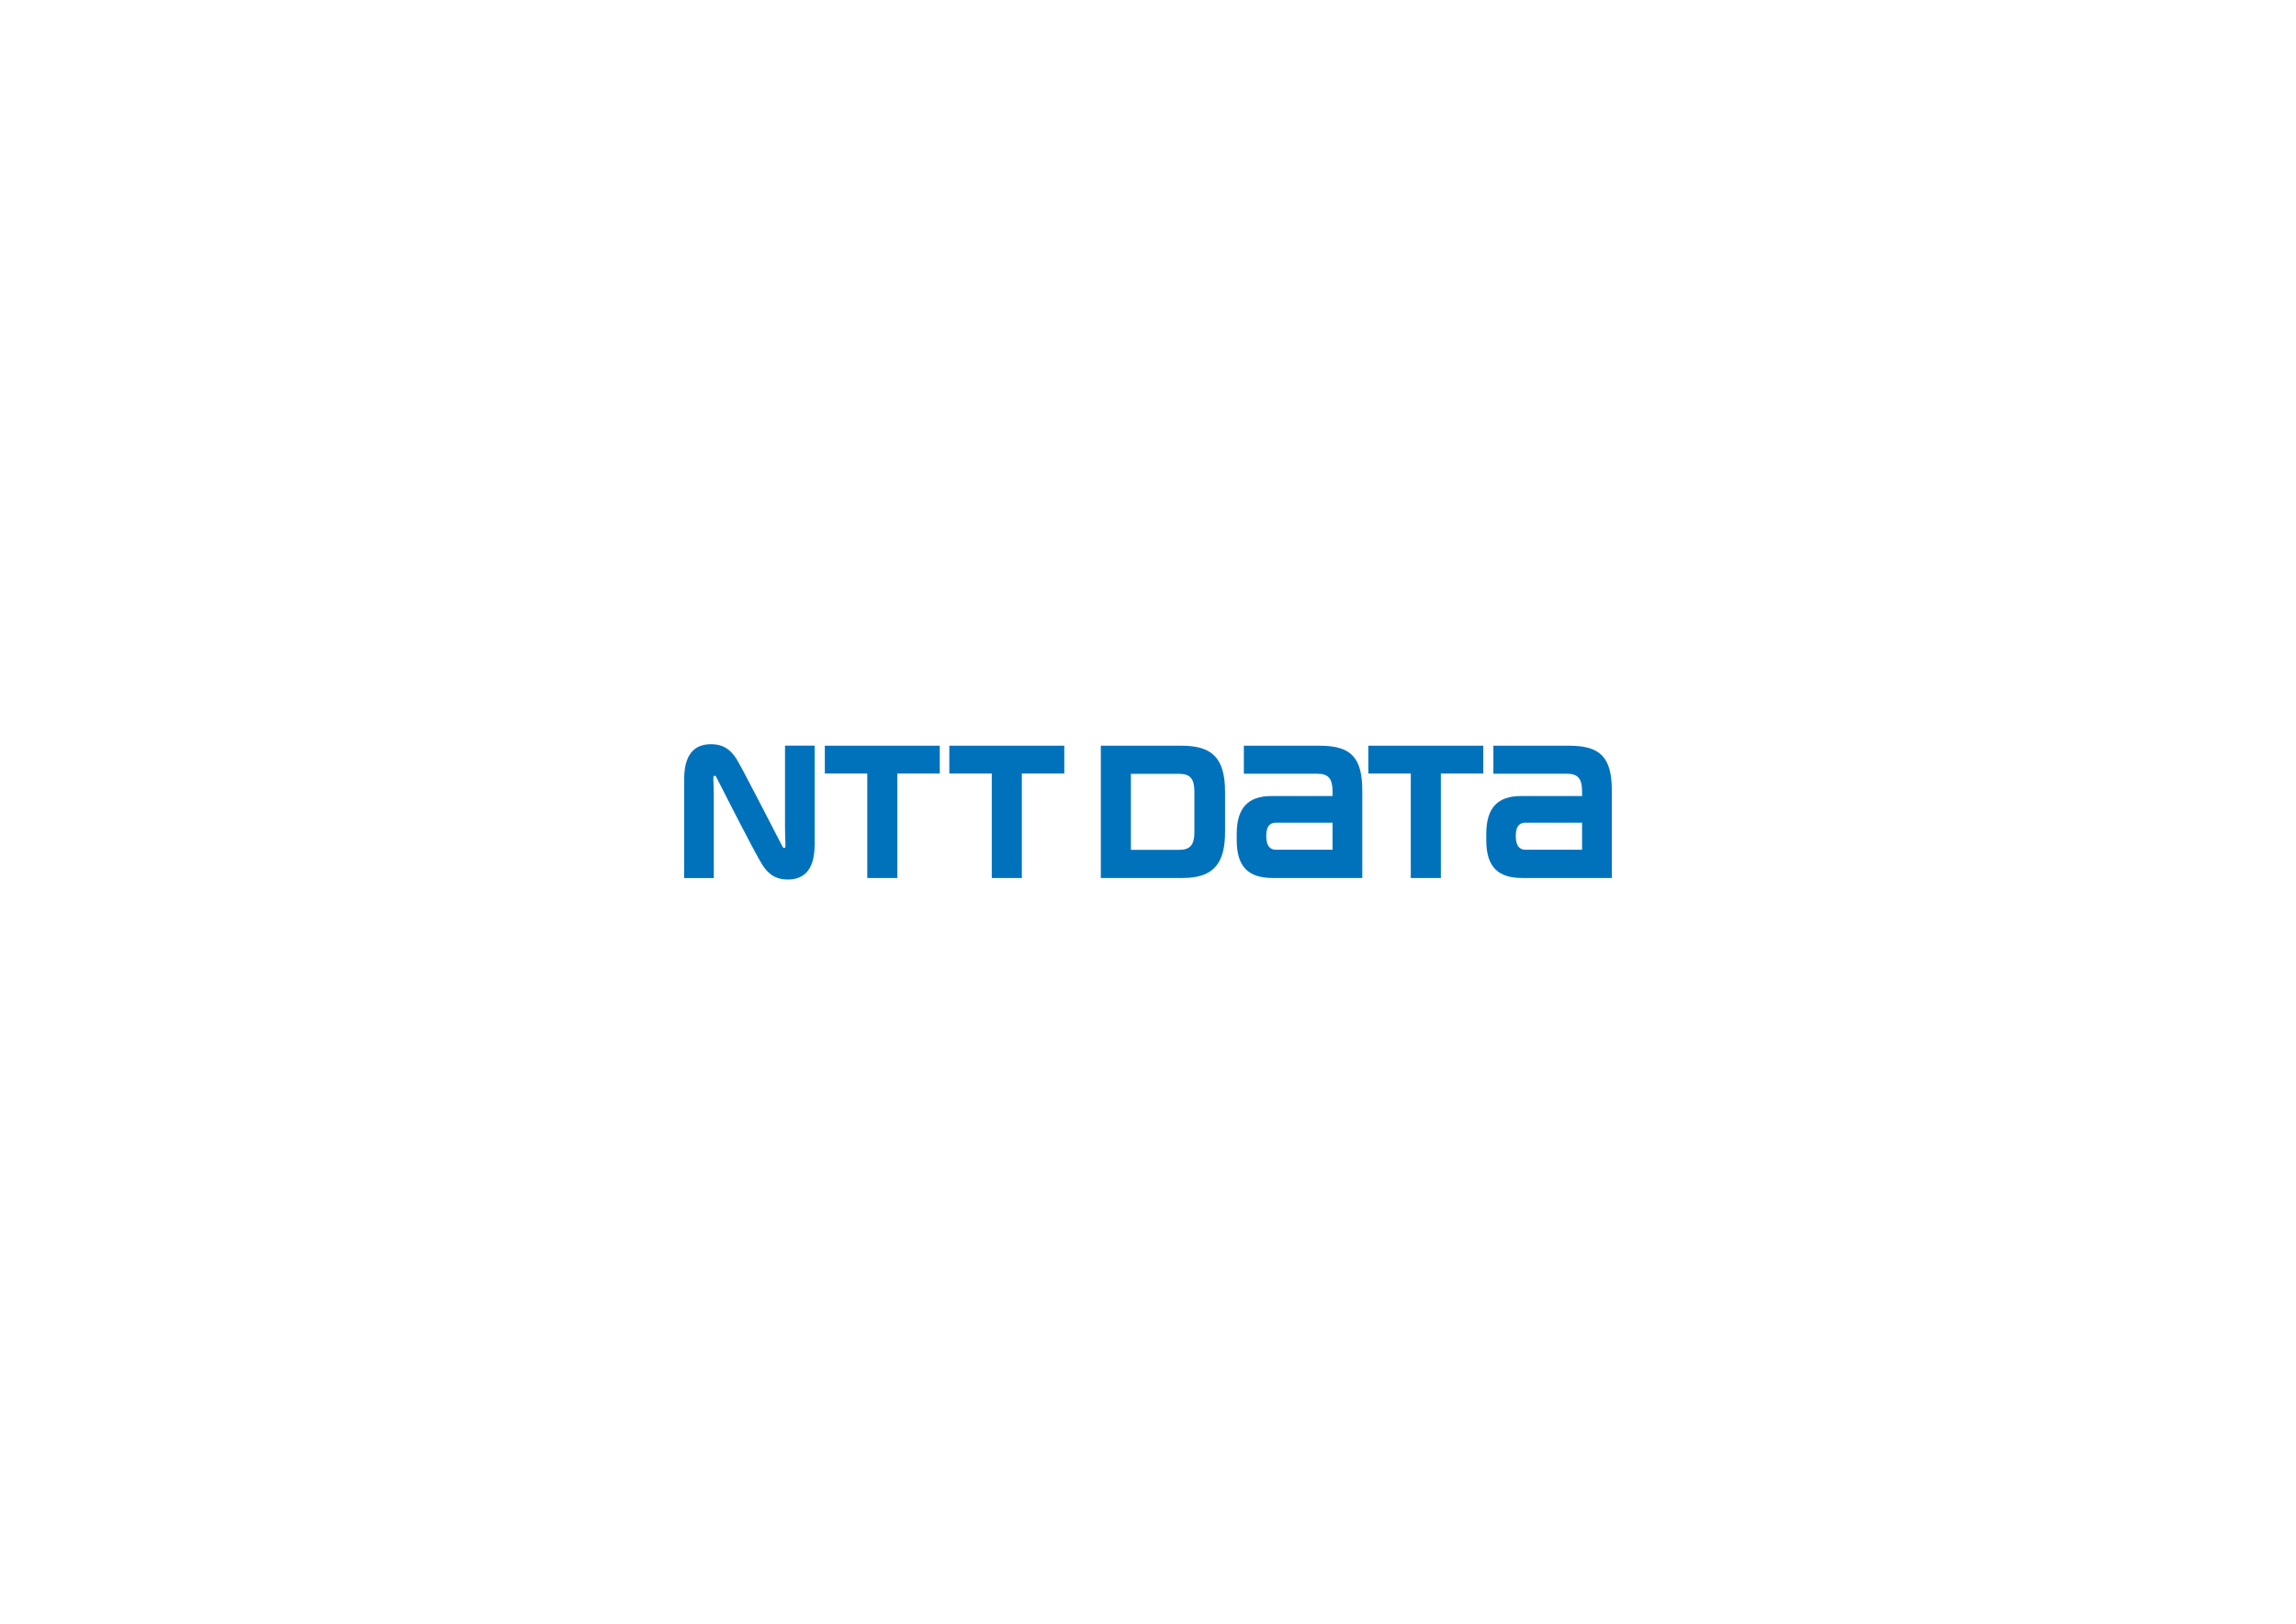
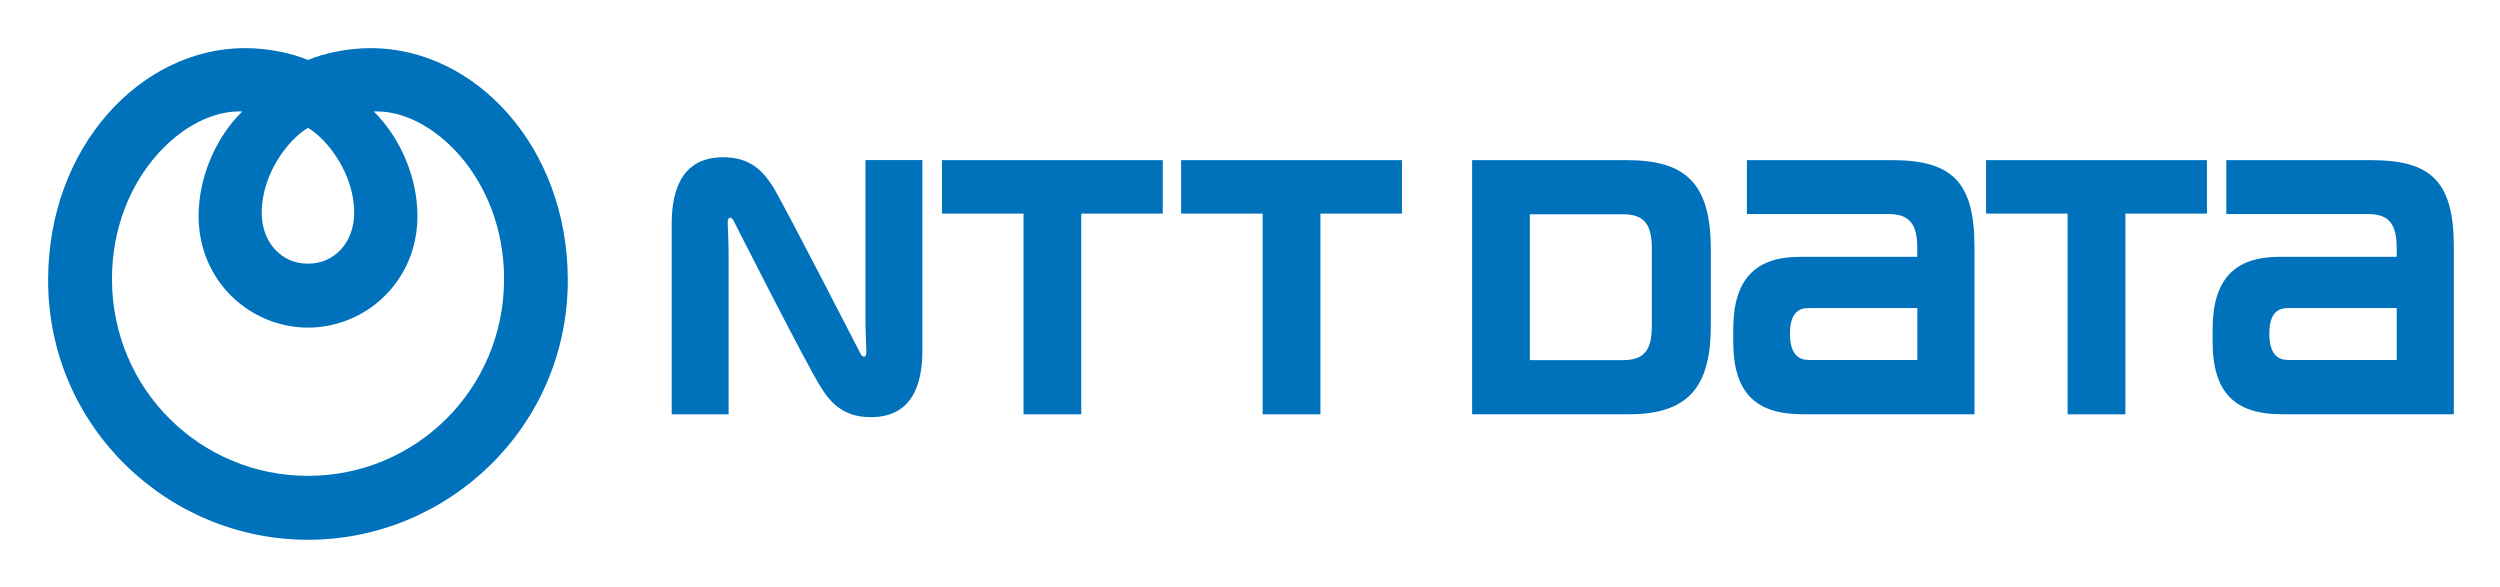
- <svg xmlns="http://www.w3.org/2000/svg" style="isolation:isolate" viewBox="0 0 1122.52 793.701" width="1122.52pt" height="793.701pt">
+ <svg xmlns="http://www.w3.org/2000/svg" role="img" viewBox="-3.20 -3.20 166.27 39.02">
+   <style>svg {isolation:isolate}</style>
  <defs>
-     <clipPath id="_clipPath_3K5oYbHMajN9W5y9qnYi5rJzZx34QKlH">
-       <rect width="1122.52" height="793.701" />
+     <clipPath id="_clipPath_gYKACGGSvNtFLZ8ZKvq0Mdjjs7l1KjJR">
+       <path d="M0 0h160v32.7H0z" />
    </clipPath>
  </defs>
-   <g clip-path="url(#_clipPath_3K5oYbHMajN9W5y9qnYi5rJzZx34QKlH)">
-     <g>
-       <path d=" M 403.259 364.508 L 403.259 378.118 L 424.011 378.118 L 424.011 429.198 L 438.707 429.198 L 438.707 378.118 L 459.459 378.118 L 459.459 364.508 L 403.259 364.508 Z " fill="rgb(0,114,188)" />
-     </g>
-     <g>
-       <clipPath id="_clipPath_hrVpzxcGU9Hk56xQ2EC9BObI49jyIrLG">
-         <path d=" M 0 0 L 1122.52 0 L 1122.52 793.701 L 0 793.701 L 0 0 Z " fill="rgb(255,255,255)" />
-       </clipPath>
-       <g clip-path="url(#_clipPath_hrVpzxcGU9Hk56xQ2EC9BObI49jyIrLG)">
-         <g>
-           <g>
-             <path d=" M 623.785 415.364 C 621.559 415.364 619.067 414.228 619.067 408.679 C 619.067 403.125 621.531 402.161 623.785 402.161 L 651.483 402.161 L 651.483 415.364 L 623.785 415.364 Z  M 645.116 364.508 L 608.119 364.508 L 608.119 378.225 L 644.14 378.225 C 649.421 378.225 651.483 380.64 651.483 386.833 L 651.483 389.116 L 621.636 389.116 C 610.285 389.116 604.636 394.795 604.636 407.625 L 604.636 410.68 C 604.636 423.877 610.491 429.18 622.255 429.18 L 666.028 429.18 L 666.028 386.664 C 666.028 370.371 660.645 364.508 645.116 364.508 Z " fill="rgb(0,114,188)" />
-           </g>
-           <g>
-             <path d=" M 745.784 415.364 C 743.559 415.364 741.065 414.228 741.065 408.679 C 741.065 403.125 743.531 402.161 745.784 402.161 L 773.481 402.161 L 773.481 415.364 L 745.784 415.364 Z  M 767.113 364.508 L 730.119 364.508 L 730.119 378.225 L 766.139 378.225 C 771.425 378.225 773.481 380.64 773.481 386.833 C 773.481 386.864 773.488 388.591 773.488 389.116 L 743.636 389.116 C 732.287 389.116 726.639 394.795 726.639 407.625 L 726.639 410.68 C 726.639 423.877 732.493 429.18 744.256 429.18 L 788.031 429.18 L 788.031 386.664 C 788.031 370.371 782.645 364.508 767.113 364.508 Z " fill="rgb(0,114,188)" />
-           </g>
-           <g>
-             <path d=" M 464.13 364.508 L 464.13 378.118 L 484.881 378.118 L 484.881 429.198 L 499.581 429.198 L 499.581 378.118 L 520.334 378.118 L 520.334 364.508 L 464.13 364.508 Z " fill="rgb(0,114,188)" />
-           </g>
-           <g>
-             <path d=" M 668.983 364.508 L 668.983 378.118 L 689.731 378.118 L 689.731 429.198 L 704.434 429.198 L 704.434 378.118 L 725.18 378.118 L 725.18 364.508 L 668.983 364.508 Z " fill="rgb(0,114,188)" />
-           </g>
-           <g>
-             <path d=" M 583.934 406.809 C 583.934 413.004 581.844 415.416 576.563 415.416 L 552.9 415.416 L 552.9 378.281 L 576.563 378.281 C 581.844 378.281 583.934 380.693 583.934 386.888 L 583.934 406.809 Z  M 598.938 406.524 L 598.938 387.171 C 598.938 370.224 592.366 364.508 577.542 364.508 L 538.198 364.508 L 538.198 429.18 L 578.23 429.18 C 593.964 429.18 598.938 421.361 598.938 406.524 Z " fill="rgb(0,114,188)" />
-           </g>
-           <g>
-             <path d=" M 382.533 413.782 C 382.221 413.188 362.582 374.928 360.185 371.16 C 357.415 366.808 354.046 363.786 347.587 363.786 C 341.589 363.786 334.489 366.448 334.489 380.848 L 334.489 429.211 L 348.978 429.211 L 348.978 388.871 C 348.978 385.979 348.797 381.687 348.759 380.824 C 348.729 380.114 348.759 379.442 349.119 379.234 C 349.541 378.995 349.953 379.38 350.234 379.919 C 350.515 380.458 368.721 416.466 372.587 422.539 C 375.359 426.892 378.729 429.916 385.187 429.916 C 391.181 429.916 398.283 427.252 398.283 412.851 L 398.283 364.488 L 383.797 364.488 L 383.797 404.826 C 383.797 407.723 383.97 412.014 384.009 412.875 C 384.041 413.587 384.015 414.258 383.65 414.466 C 383.234 414.707 382.822 414.316 382.533 413.782 Z " fill="rgb(0,114,188)" />
-           </g>
-         </g>
-       </g>
-     </g>
+   <g fill="#0072BC" clip-path="url(#_clipPath_gYKACGGSvNtFLZ8ZKvq0Mdjjs7l1KjJR)">
+     <path fill-rule="evenodd" d="M21.468 0c-1.562 0-3.1.339-4.187.786C16.195.339 14.657 0 13.095 0 6.214 0 0 6.51 0 15.437 0 25.174 7.954 32.7 17.281 32.7c9.328 0 17.282-7.526 17.282-17.263C34.563 6.51 28.349 0 21.468 0zm-4.187 5.301c1.327.79 3.076 3.076 3.076 5.654 0 1.891-1.246 3.382-3.076 3.382-1.829 0-3.076-1.487-3.076-3.382 0-2.578 1.75-4.864 3.076-5.654zm0 23.147c-7.135 0-13.034-5.739-13.034-13.095 0-6.717 4.85-11.308 8.66-11.138-1.806 1.796-2.898 4.416-2.898 6.956 0 4.361 3.462 7.418 7.277 7.418s7.277-3.057 7.277-7.418c0-2.535-1.096-5.155-2.898-6.956 3.81-.17 8.66 4.416 8.66 11.138 0 7.356-5.904 13.095-13.034 13.095h-.01z" />
+     <path d="M59.45 7.451v3.556h5.423v13.349h3.838V11.007h5.424V7.451H59.45zm63.203 0h-9.671v3.584h9.412c1.378 0 1.919.63 1.919 2.248v.598h-7.798c-2.968 0-4.441 1.481-4.441 4.835v.8c0 3.447 1.529 4.835 4.605 4.835h11.44v-11.11c0-4.257-1.407-5.79-5.466-5.79zm-5.574 13.287c-.583 0-1.232-.296-1.232-1.745 0-1.448.644-1.702 1.232-1.702h7.239v3.452h-7.239v-.005zm37.455-13.287h-9.666v3.584h9.412c1.383 0 1.919.63 1.919 2.248v.598h-7.803c-2.968 0-4.44 1.481-4.44 4.835v.8c0 3.447 1.528 4.835 4.605 4.835H160v-11.11c0-4.257-1.406-5.79-5.466-5.79zm-5.574 13.287c-.583 0-1.232-.296-1.232-1.745 0-1.448.645-1.702 1.232-1.702h7.239v3.452h-7.239v-.005zM75.353 7.451v3.556h5.423v13.349h3.843V11.007h5.423V7.451H75.353zm53.537 0v3.556h5.423v13.349h3.843V11.007h5.423V7.451H128.89zm-18.307 10.978v-5.056c0-4.431-1.717-5.922-5.592-5.922H94.708v16.9h10.461c4.111 0 5.414-2.041 5.414-5.922zm-3.923.075c0 1.618-.545 2.249-1.928 2.249h-6.185v-9.704h6.185c1.378 0 1.928.63 1.928 2.248v5.207zm-52.629 1.821c-.08-.156-5.212-10.156-5.842-11.139-.724-1.138-1.604-1.928-3.292-1.928-1.567 0-3.425.696-3.425 4.459v12.639h3.787V13.815c0-.758-.047-1.877-.057-2.103-.009-.183 0-.362.094-.414.109-.061.217.038.292.179.075.141 4.831 9.548 5.842 11.138.724 1.139 1.604 1.929 3.292 1.929 1.567 0 3.425-.696 3.425-4.459V7.446H54.36v10.541c0 .757.047 1.877.057 2.102.009.184 0 .363-.094.414-.109.061-.217-.037-.292-.178z" />
  </g>
</svg>
